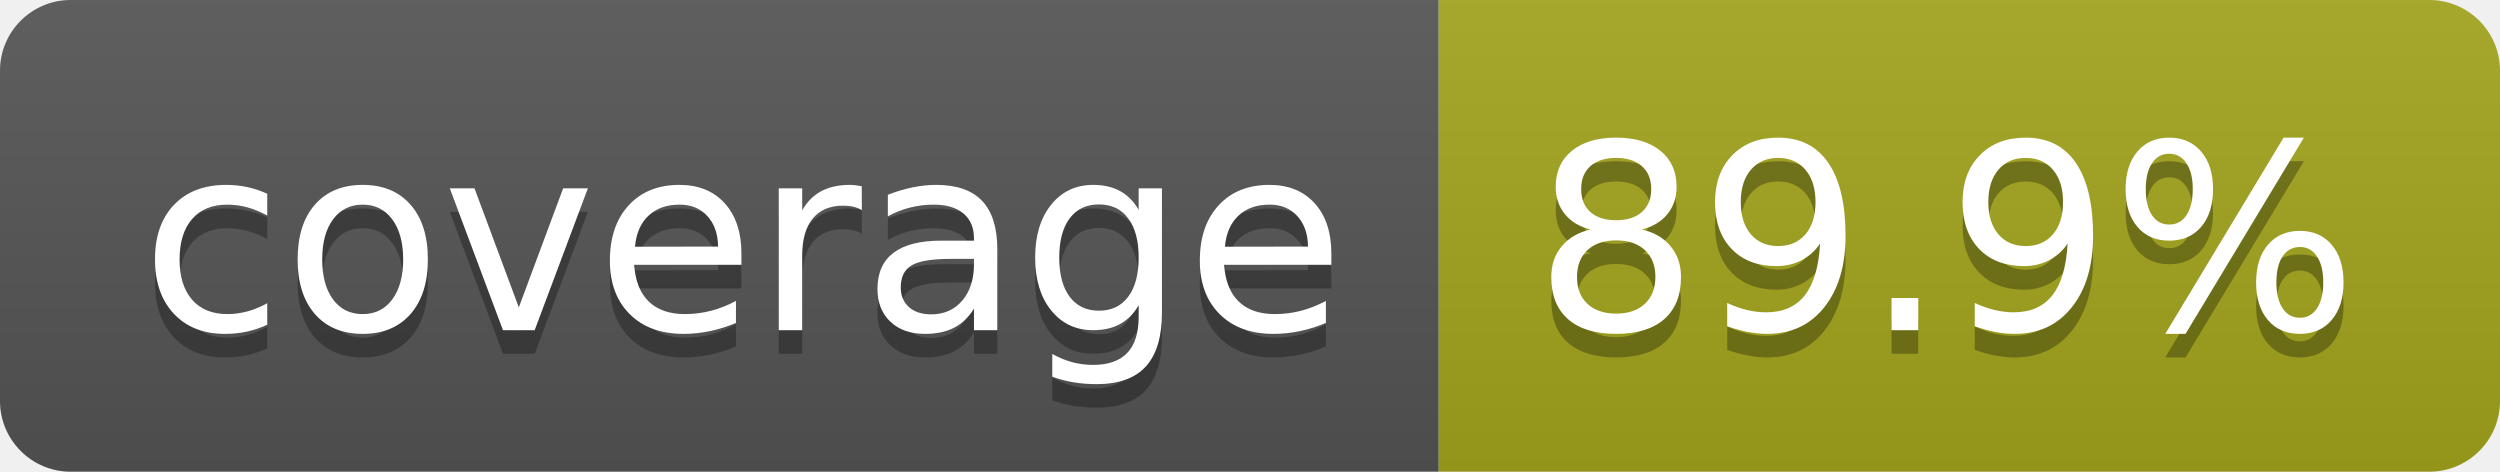
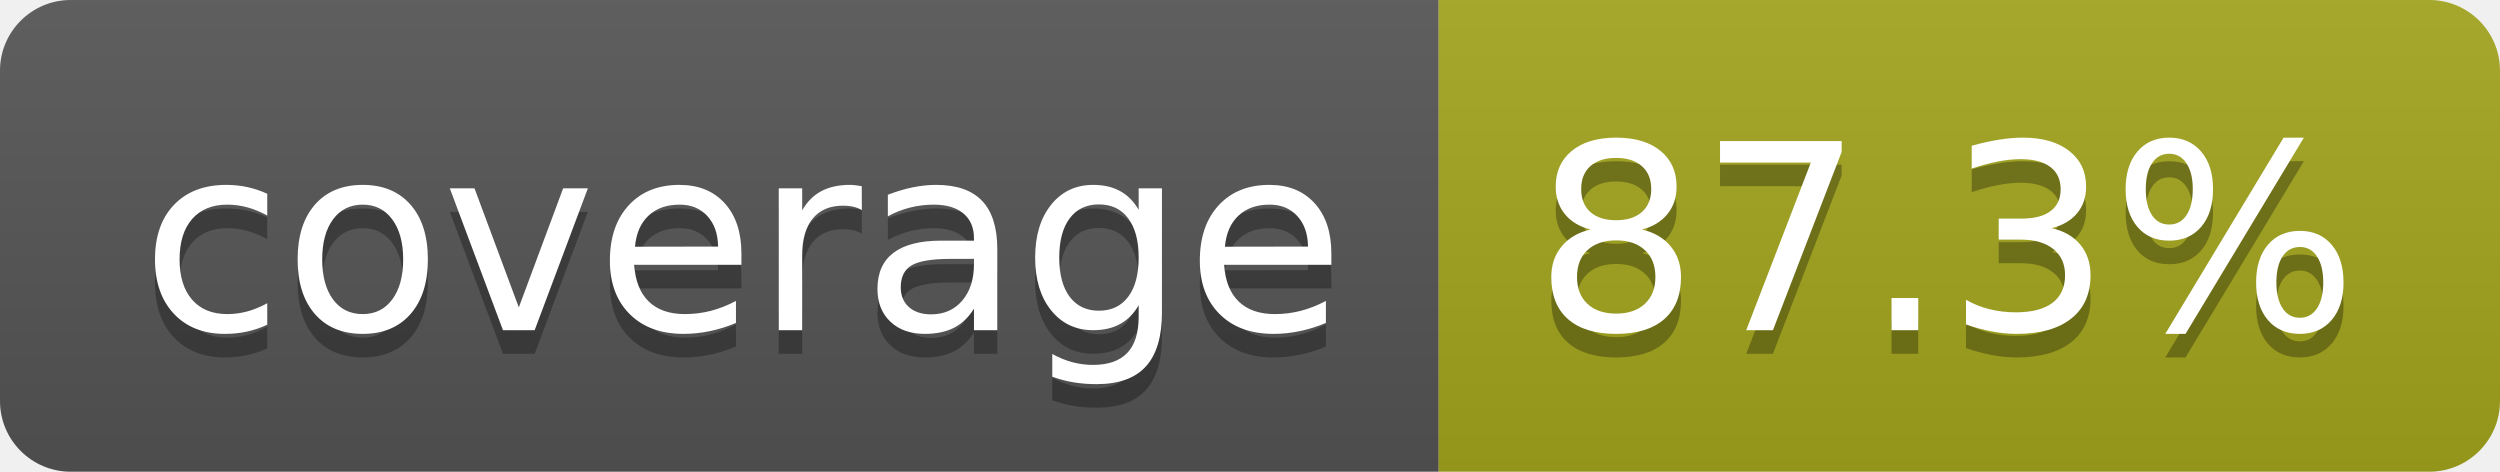
- <svg xmlns="http://www.w3.org/2000/svg" width="106" height="20" role="img" aria-label="coverage: 89.9%">
+ <svg xmlns="http://www.w3.org/2000/svg" width="106" height="20" role="img" aria-label="coverage: 87.3%">
  <linearGradient id="s" x2="0" y2="100%">
    <stop offset="0" stop-color="#bbb" stop-opacity=".1" />
    <stop offset="1" stop-opacity=".1" />
  </linearGradient>
  <clipPath id="r">
    <rect width="106" height="20" rx="3" fill="#fff" />
  </clipPath>
  <g clip-path="url(#r)">
    <rect width="61" height="20" fill="#555" />
    <rect x="61" width="45" height="20" fill="#a4a61d" />
    <rect width="106" height="20" fill="url(#s)" />
  </g>
  <g fill="#fff" text-anchor="middle" font-family="Verdana,Geneva,DejaVu Sans,sans-serif" text-rendering="geometricPrecision" font-size="110">
    <text aria-hidden="true" x="315" y="150" fill="#010101" fill-opacity=".3" transform="scale(.1)" textLength="510">coverage</text>
    <text x="315" y="140" transform="scale(.1)" fill="#fff" textLength="510">coverage</text>
-     <text aria-hidden="true" x="825" y="150" fill="#010101" fill-opacity=".3" transform="scale(.1)" textLength="350">89.9%</text>
-     <text x="825" y="140" transform="scale(.1)" fill="#fff" textLength="350">89.9%</text>
+     <text aria-hidden="true" x="825" y="150" fill="#010101" fill-opacity=".3" transform="scale(.1)" textLength="350">87.3%</text>
+     <text x="825" y="140" transform="scale(.1)" fill="#fff" textLength="350">87.3%</text>
  </g>
</svg>
